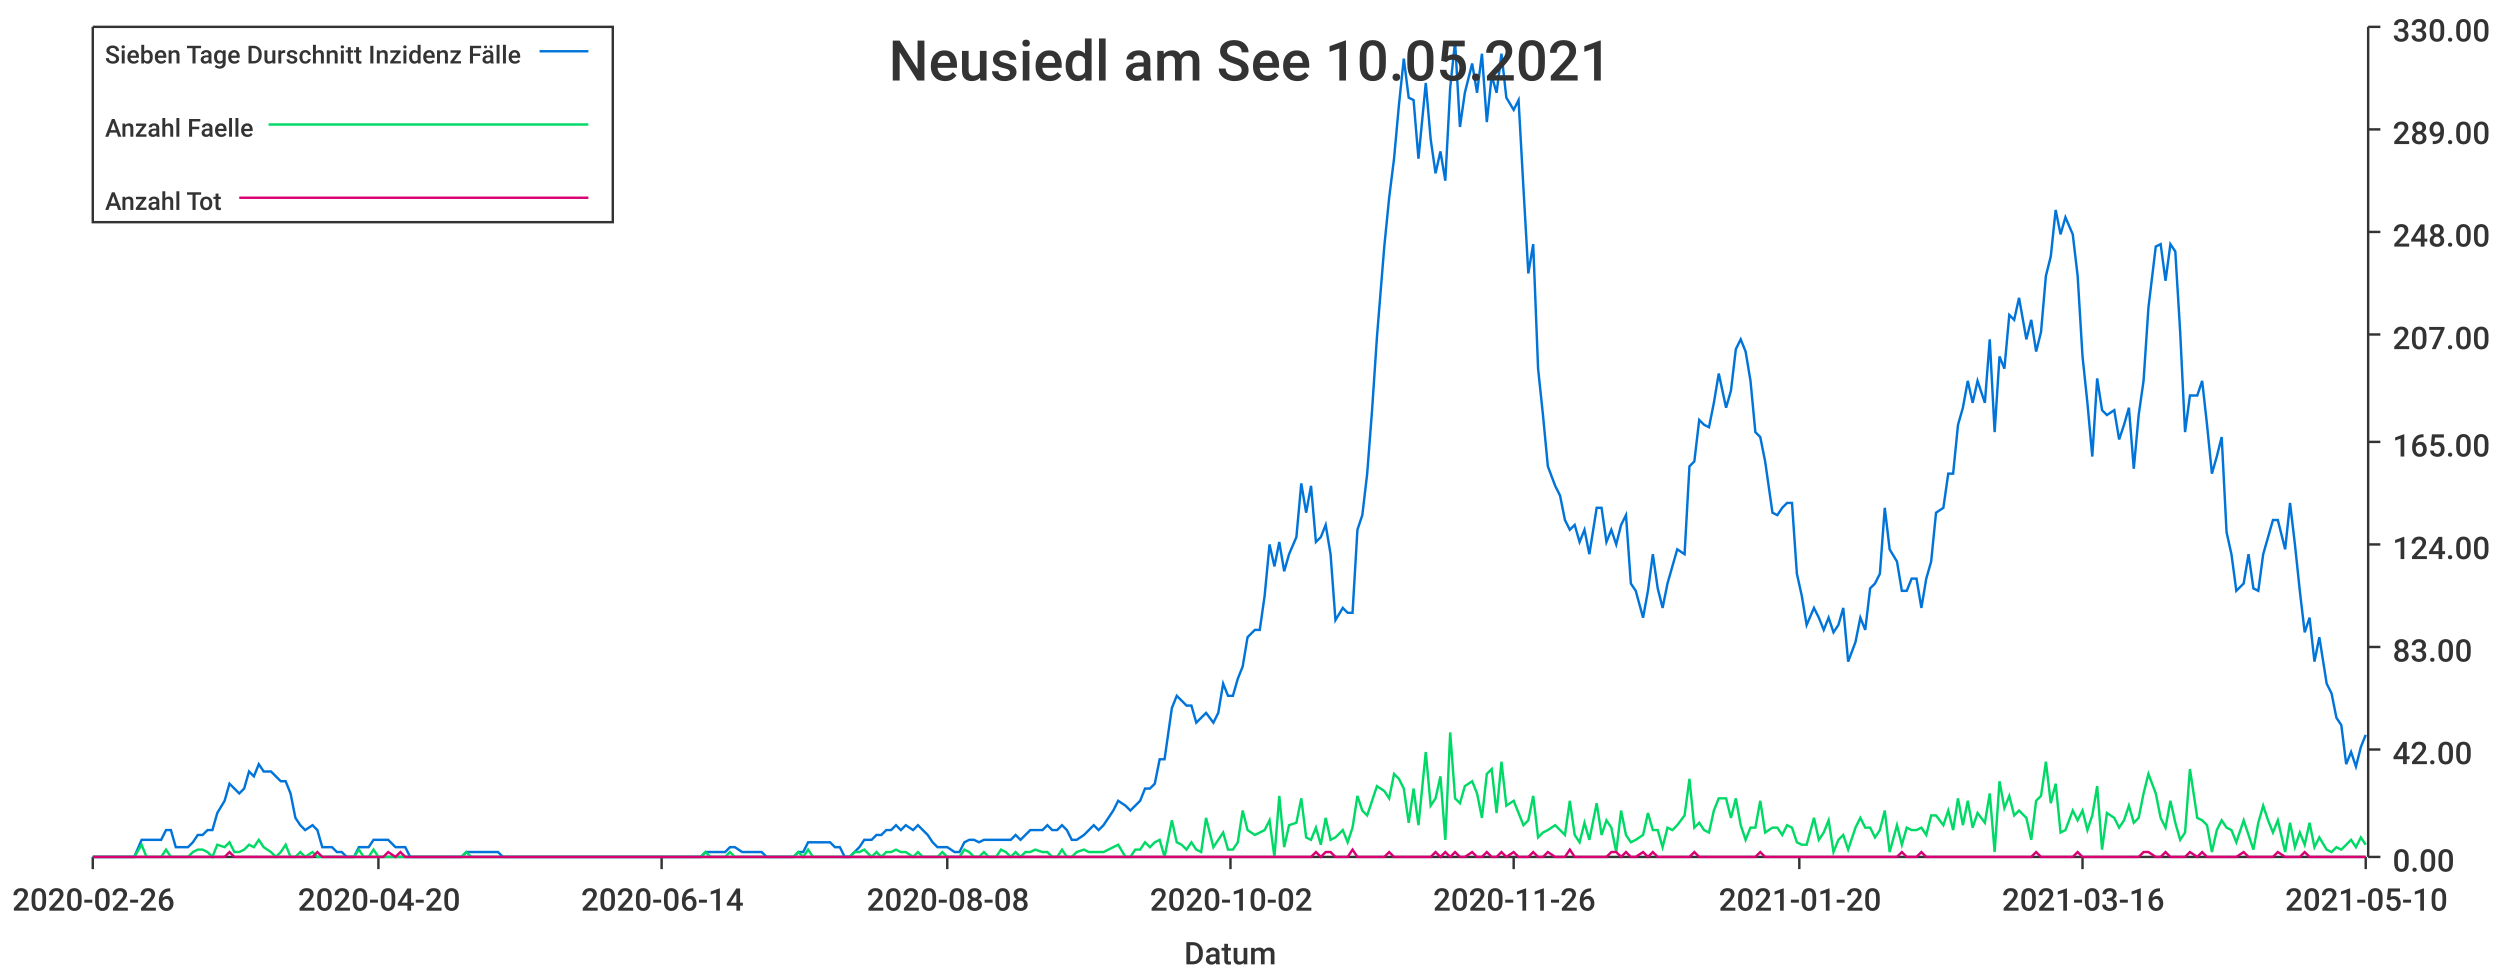
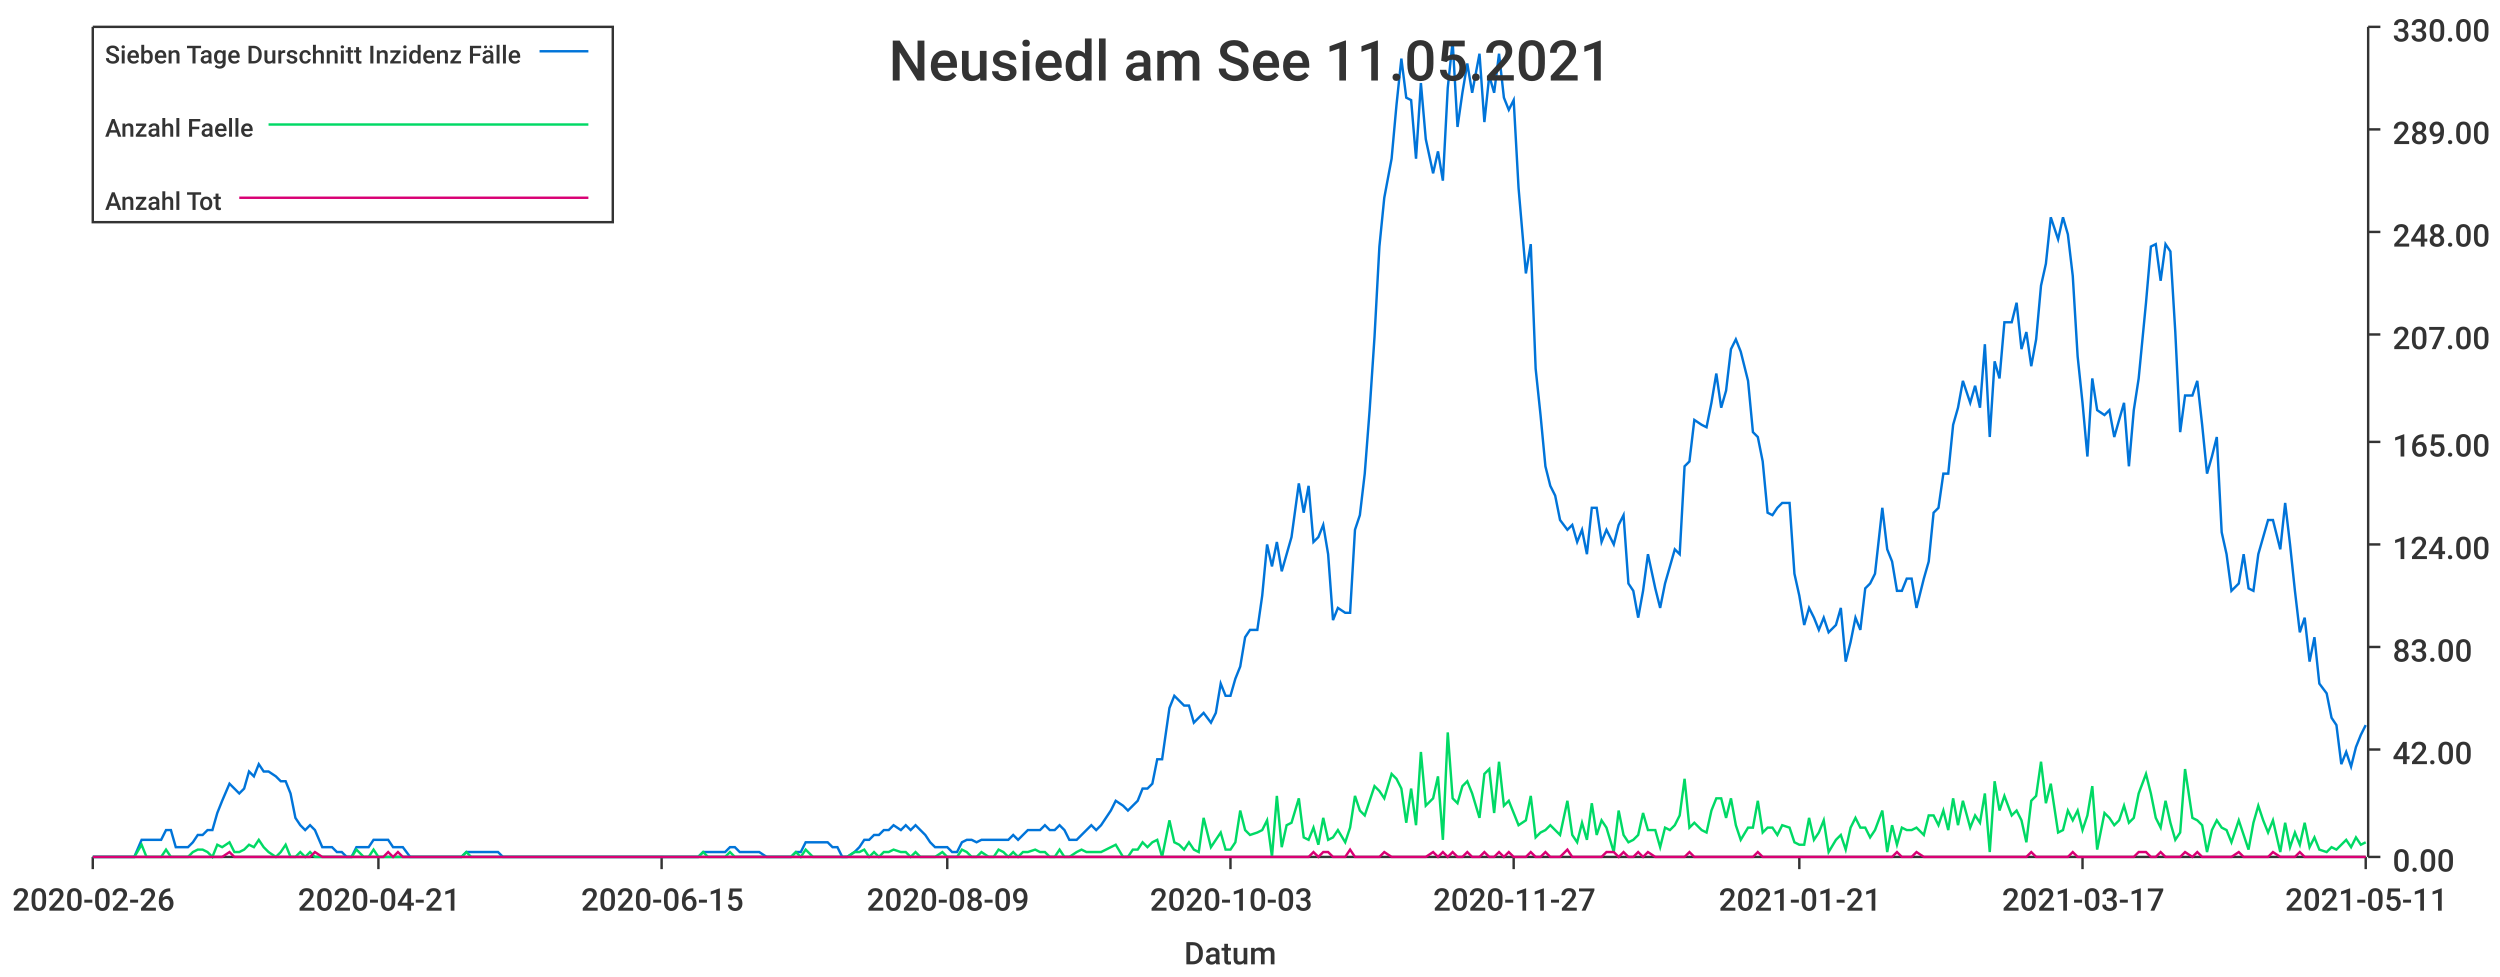
<svg xmlns="http://www.w3.org/2000/svg" width="1024" height="400">\n<path d="M 0 0 L 1024 0 L 1024 400 L 0 400 L 0 0" style="stroke-width:0;stroke:rgba(255,255,255,1.0);fill:rgba(255,255,255,1.0)" />
  <path d="M 38 11 L 969 11 L 969 351 L 38 351 L 38 11" style="stroke-width:0;stroke:rgba(255,255,255,1.0);fill:rgba(255,255,255,1.0)" />
  <path d="M 38 351 L 969 351" style="stroke-width:1;stroke:rgba(51,51,51,1.0);fill:none" />
  <path d="M 38 351 L 38 356" style="stroke-width:1;stroke:rgba(51,51,51,1.0);fill:none" />
  <text x="5" y="373" style="stroke-width:0;stroke:none;fill:rgba(51,51,51,1.0);font-size:12.8px;font-family:'Roboto Medium',sans-serif">2020-02-26</text>
  <path d="M 155 351 L 155 356" style="stroke-width:1;stroke:rgba(51,51,51,1.0);fill:none" />
-   <text x="122" y="373" style="stroke-width:0;stroke:none;fill:rgba(51,51,51,1.0);font-size:12.8px;font-family:'Roboto Medium',sans-serif">2020-04-20</text>
+   <text x="122" y="373" style="stroke-width:0;stroke:none;fill:rgba(51,51,51,1.0);font-size:12.8px;font-family:'Roboto Medium',sans-serif">2020-04-21</text>
  <path d="M 271 351 L 271 356" style="stroke-width:1;stroke:rgba(51,51,51,1.0);fill:none" />
-   <text x="238" y="373" style="stroke-width:0;stroke:none;fill:rgba(51,51,51,1.0);font-size:12.8px;font-family:'Roboto Medium',sans-serif">2020-06-14</text>
+   <text x="238" y="373" style="stroke-width:0;stroke:none;fill:rgba(51,51,51,1.0);font-size:12.8px;font-family:'Roboto Medium',sans-serif">2020-06-15</text>
  <path d="M 388 351 L 388 356" style="stroke-width:1;stroke:rgba(51,51,51,1.0);fill:none" />
-   <text x="355" y="373" style="stroke-width:0;stroke:none;fill:rgba(51,51,51,1.0);font-size:12.8px;font-family:'Roboto Medium',sans-serif">2020-08-08</text>
+   <text x="355" y="373" style="stroke-width:0;stroke:none;fill:rgba(51,51,51,1.0);font-size:12.8px;font-family:'Roboto Medium',sans-serif">2020-08-09</text>
  <path d="M 504 351 L 504 356" style="stroke-width:1;stroke:rgba(51,51,51,1.0);fill:none" />
-   <text x="471" y="373" style="stroke-width:0;stroke:none;fill:rgba(51,51,51,1.0);font-size:12.8px;font-family:'Roboto Medium',sans-serif">2020-10-02</text>
+   <text x="471" y="373" style="stroke-width:0;stroke:none;fill:rgba(51,51,51,1.0);font-size:12.8px;font-family:'Roboto Medium',sans-serif">2020-10-03</text>
  <path d="M 620 351 L 620 356" style="stroke-width:1;stroke:rgba(51,51,51,1.0);fill:none" />
-   <text x="587" y="373" style="stroke-width:0;stroke:none;fill:rgba(51,51,51,1.0);font-size:12.8px;font-family:'Roboto Medium',sans-serif">2020-11-26</text>
+   <text x="587" y="373" style="stroke-width:0;stroke:none;fill:rgba(51,51,51,1.0);font-size:12.8px;font-family:'Roboto Medium',sans-serif">2020-11-27</text>
  <path d="M 737 351 L 737 356" style="stroke-width:1;stroke:rgba(51,51,51,1.0);fill:none" />
-   <text x="704" y="373" style="stroke-width:0;stroke:none;fill:rgba(51,51,51,1.0);font-size:12.8px;font-family:'Roboto Medium',sans-serif">2021-01-20</text>
+   <text x="704" y="373" style="stroke-width:0;stroke:none;fill:rgba(51,51,51,1.0);font-size:12.8px;font-family:'Roboto Medium',sans-serif">2021-01-21</text>
  <path d="M 853 351 L 853 356" style="stroke-width:1;stroke:rgba(51,51,51,1.0);fill:none" />
-   <text x="820" y="373" style="stroke-width:0;stroke:none;fill:rgba(51,51,51,1.0);font-size:12.8px;font-family:'Roboto Medium',sans-serif">2021-03-16</text>
+   <text x="820" y="373" style="stroke-width:0;stroke:none;fill:rgba(51,51,51,1.0);font-size:12.8px;font-family:'Roboto Medium',sans-serif">2021-03-17</text>
  <path d="M 969 351 L 969 356" style="stroke-width:1;stroke:rgba(51,51,51,1.0);fill:none" />
-   <text x="936" y="373" style="stroke-width:0;stroke:none;fill:rgba(51,51,51,1.0);font-size:12.8px;font-family:'Roboto Medium',sans-serif">2021-05-10</text>
+   <text x="936" y="373" style="stroke-width:0;stroke:none;fill:rgba(51,51,51,1.0);font-size:12.8px;font-family:'Roboto Medium',sans-serif">2021-05-11</text>
  <text x="485" y="395" style="stroke-width:0;stroke:none;fill:rgba(51,51,51,1.0);font-size:12.8px;font-family:'Roboto Medium',sans-serif">Datum</text>
  <path d="M 970 351 L 970 11" style="stroke-width:1;stroke:rgba(51,51,51,1.0);fill:none" />
  <path d="M 970 351 L 975 351" style="stroke-width:1;stroke:rgba(51,51,51,1.0);fill:none" />
  <text x="980" y="357" style="stroke-width:0;stroke:none;fill:rgba(51,51,51,1.0);font-size:12.8px;font-family:'Roboto Medium',sans-serif">0.00</text>
  <path d="M 970 307 L 975 307" style="stroke-width:1;stroke:rgba(51,51,51,1.0);fill:none" />
  <text x="980" y="313" style="stroke-width:0;stroke:none;fill:rgba(51,51,51,1.0);font-size:12.8px;font-family:'Roboto Medium',sans-serif">42.00</text>
  <path d="M 970 265 L 975 265" style="stroke-width:1;stroke:rgba(51,51,51,1.0);fill:none" />
  <text x="980" y="271" style="stroke-width:0;stroke:none;fill:rgba(51,51,51,1.0);font-size:12.8px;font-family:'Roboto Medium',sans-serif">83.00</text>
  <path d="M 970 223 L 975 223" style="stroke-width:1;stroke:rgba(51,51,51,1.0);fill:none" />
  <text x="980" y="229" style="stroke-width:0;stroke:none;fill:rgba(51,51,51,1.0);font-size:12.8px;font-family:'Roboto Medium',sans-serif">124.00</text>
  <path d="M 970 181 L 975 181" style="stroke-width:1;stroke:rgba(51,51,51,1.0);fill:none" />
  <text x="980" y="187" style="stroke-width:0;stroke:none;fill:rgba(51,51,51,1.0);font-size:12.8px;font-family:'Roboto Medium',sans-serif">165.00</text>
  <path d="M 970 137 L 975 137" style="stroke-width:1;stroke:rgba(51,51,51,1.0);fill:none" />
  <text x="980" y="143" style="stroke-width:0;stroke:none;fill:rgba(51,51,51,1.0);font-size:12.8px;font-family:'Roboto Medium',sans-serif">207.00</text>
  <path d="M 970 95 L 975 95" style="stroke-width:1;stroke:rgba(51,51,51,1.0);fill:none" />
  <text x="980" y="101" style="stroke-width:0;stroke:none;fill:rgba(51,51,51,1.0);font-size:12.8px;font-family:'Roboto Medium',sans-serif">248.00</text>
  <path d="M 970 53 L 975 53" style="stroke-width:1;stroke:rgba(51,51,51,1.0);fill:none" />
  <text x="980" y="59" style="stroke-width:0;stroke:none;fill:rgba(51,51,51,1.0);font-size:12.8px;font-family:'Roboto Medium',sans-serif">289.00</text>
  <path d="M 970 11 L 975 11" style="stroke-width:1;stroke:rgba(51,51,51,1.0);fill:none" />
  <text x="980" y="17" style="stroke-width:0;stroke:none;fill:rgba(51,51,51,1.0);font-size:12.8px;font-family:'Roboto Medium',sans-serif">330.00</text>
-   <path d="M 38 351 L 41 351 L 43 351 L 45 351 L 47 351 L 49 351 L 51 351 L 53 351 L 55 351 L 58 344 L 60 344 L 62 344 L 64 344 L 66 344 L 68 340 L 70 340 L 72 347 L 75 347 L 77 347 L 79 345 L 81 342 L 83 342 L 85 340 L 87 340 L 89 333 L 92 328 L 94 321 L 96 323 L 98 325 L 100 323 L 102 316 L 104 318 L 106 313 L 108 316 L 111 316 L 113 318 L 115 320 L 117 320 L 119 325 L 121 335 L 123 338 L 125 340 L 128 338 L 130 340 L 132 347 L 134 347 L 136 347 L 138 349 L 140 349 L 142 351 L 145 351 L 147 347 L 149 347 L 151 347 L 153 344 L 155 344 L 157 344 L 159 344 L 162 347 L 164 347 L 166 347 L 168 351 L 170 351 L 172 351 L 174 351 L 176 351 L 178 351 L 181 351 L 183 351 L 185 351 L 187 351 L 189 351 L 191 349 L 193 349 L 195 349 L 198 349 L 200 349 L 202 349 L 204 349 L 206 351 L 208 351 L 210 351 L 212 351 L 215 351 L 217 351 L 219 351 L 221 351 L 223 351 L 225 351 L 227 351 L 229 351 L 231 351 L 234 351 L 236 351 L 238 351 L 240 351 L 242 351 L 244 351 L 246 351 L 248 351 L 251 351 L 253 351 L 255 351 L 257 351 L 259 351 L 261 351 L 263 351 L 265 351 L 268 351 L 270 351 L 272 351 L 274 351 L 276 351 L 278 351 L 280 351 L 282 351 L 285 351 L 287 351 L 289 349 L 291 349 L 293 349 L 295 349 L 297 349 L 299 347 L 301 347 L 304 349 L 306 349 L 308 349 L 310 349 L 312 349 L 314 351 L 316 351 L 318 351 L 321 351 L 323 351 L 325 351 L 327 349 L 329 349 L 331 345 L 333 345 L 335 345 L 338 345 L 340 345 L 342 347 L 344 347 L 346 351 L 348 351 L 350 349 L 352 347 L 354 344 L 357 344 L 359 342 L 361 342 L 363 340 L 365 340 L 367 338 L 369 340 L 371 338 L 374 340 L 376 338 L 378 340 L 380 342 L 382 345 L 384 347 L 386 347 L 388 347 L 391 349 L 393 349 L 395 345 L 397 344 L 399 344 L 401 345 L 403 344 L 405 344 L 408 344 L 410 344 L 412 344 L 414 344 L 416 342 L 418 344 L 420 342 L 422 340 L 424 340 L 427 340 L 429 338 L 431 340 L 433 340 L 435 338 L 437 340 L 439 344 L 441 344 L 444 342 L 446 340 L 448 338 L 450 340 L 452 338 L 454 335 L 456 332 L 458 328 L 461 330 L 463 332 L 465 330 L 467 328 L 469 323 L 471 323 L 473 321 L 475 311 L 477 311 L 480 290 L 482 285 L 484 287 L 486 289 L 488 289 L 490 296 L 492 294 L 494 292 L 497 296 L 499 292 L 501 280 L 503 285 L 505 285 L 507 278 L 509 273 L 511 261 L 514 258 L 516 258 L 518 244 L 520 223 L 522 232 L 524 222 L 526 234 L 528 227 L 531 220 L 533 198 L 535 210 L 537 199 L 539 222 L 541 220 L 543 215 L 545 227 L 547 254 L 550 249 L 552 251 L 554 251 L 556 217 L 558 211 L 560 194 L 562 168 L 564 138 L 567 101 L 569 81 L 571 65 L 573 43 L 575 24 L 577 40 L 579 41 L 581 65 L 584 34 L 586 57 L 588 71 L 590 62 L 592 74 L 594 36 L 596 17 L 598 52 L 600 38 L 603 26 L 605 38 L 607 22 L 609 50 L 611 31 L 613 38 L 615 22 L 617 40 L 620 45 L 622 41 L 624 77 L 626 112 L 628 100 L 630 151 L 632 170 L 634 191 L 637 199 L 639 203 L 641 213 L 643 217 L 645 215 L 647 222 L 649 217 L 651 227 L 654 208 L 656 208 L 658 222 L 660 217 L 662 223 L 664 215 L 666 211 L 668 239 L 670 242 L 673 253 L 675 242 L 677 227 L 679 241 L 681 249 L 683 239 L 685 232 L 687 225 L 690 227 L 692 191 L 694 189 L 696 172 L 698 174 L 700 175 L 702 165 L 704 153 L 707 167 L 709 160 L 711 143 L 713 139 L 715 144 L 717 156 L 719 177 L 721 179 L 723 189 L 726 210 L 728 211 L 730 208 L 732 206 L 734 206 L 736 235 L 738 244 L 740 256 L 743 249 L 745 253 L 747 258 L 749 253 L 751 259 L 753 256 L 755 249 L 757 271 L 760 263 L 762 253 L 764 258 L 766 241 L 768 239 L 770 235 L 772 208 L 774 225 L 777 230 L 779 242 L 781 242 L 783 237 L 785 237 L 787 249 L 789 237 L 791 230 L 793 210 L 796 208 L 798 194 L 800 194 L 802 174 L 804 167 L 806 156 L 808 165 L 810 156 L 813 165 L 815 139 L 817 177 L 819 146 L 821 151 L 823 129 L 825 131 L 827 122 L 830 139 L 832 131 L 834 144 L 836 136 L 838 113 L 840 105 L 842 86 L 844 96 L 846 89 L 849 96 L 851 113 L 853 146 L 855 165 L 857 187 L 859 155 L 861 168 L 863 170 L 866 168 L 868 180 L 870 174 L 872 167 L 874 192 L 876 170 L 878 156 L 880 126 L 883 101 L 885 100 L 887 115 L 889 100 L 891 103 L 893 136 L 895 177 L 897 162 L 900 162 L 902 156 L 904 174 L 906 194 L 908 187 L 910 179 L 912 218 L 914 227 L 916 242 L 919 239 L 921 227 L 923 241 L 925 242 L 927 227 L 929 220 L 931 213 L 933 213 L 936 225 L 938 206 L 940 223 L 942 242 L 944 259 L 946 253 L 948 271 L 950 261 L 953 280 L 955 284 L 957 294 L 959 297 L 961 313 L 963 308 L 965 314 L 967 306 L 969 301" style="stroke-width:1;stroke:rgba(0,116,217,1.0);fill:none" />
-   <path d="M 38 351 L 41 351 L 43 351 L 45 351 L 47 351 L 49 351 L 51 351 L 53 351 L 55 351 L 58 346 L 60 351 L 62 351 L 64 351 L 66 351 L 68 348 L 70 351 L 72 351 L 75 351 L 77 351 L 79 349 L 81 348 L 83 348 L 85 349 L 87 351 L 89 346 L 92 347 L 94 345 L 96 349 L 98 349 L 100 348 L 102 346 L 104 347 L 106 344 L 108 347 L 111 349 L 113 351 L 115 349 L 117 346 L 119 351 L 121 351 L 123 349 L 125 351 L 128 349 L 130 351 L 132 351 L 134 351 L 136 351 L 138 351 L 140 351 L 142 351 L 145 351 L 147 348 L 149 351 L 151 351 L 153 348 L 155 351 L 157 351 L 159 351 L 162 351 L 164 351 L 166 351 L 168 351 L 170 351 L 172 351 L 174 351 L 176 351 L 178 351 L 181 351 L 183 351 L 185 351 L 187 351 L 189 351 L 191 349 L 193 351 L 195 351 L 198 351 L 200 351 L 202 351 L 204 351 L 206 351 L 208 351 L 210 351 L 212 351 L 215 351 L 217 351 L 219 351 L 221 351 L 223 351 L 225 351 L 227 351 L 229 351 L 231 351 L 234 351 L 236 351 L 238 351 L 240 351 L 242 351 L 244 351 L 246 351 L 248 351 L 251 351 L 253 351 L 255 351 L 257 351 L 259 351 L 261 351 L 263 351 L 265 351 L 268 351 L 270 351 L 272 351 L 274 351 L 276 351 L 278 351 L 280 351 L 282 351 L 285 351 L 287 351 L 289 349 L 291 351 L 293 351 L 295 351 L 297 351 L 299 349 L 301 351 L 304 351 L 306 351 L 308 351 L 310 351 L 312 351 L 314 351 L 316 351 L 318 351 L 321 351 L 323 351 L 325 351 L 327 349 L 329 351 L 331 348 L 333 351 L 335 351 L 338 351 L 340 351 L 342 351 L 344 351 L 346 351 L 348 351 L 350 349 L 352 349 L 354 348 L 357 351 L 359 349 L 361 351 L 363 349 L 365 349 L 367 348 L 369 349 L 371 349 L 374 351 L 376 349 L 378 351 L 380 351 L 382 351 L 384 351 L 386 349 L 388 351 L 391 351 L 393 351 L 395 348 L 397 349 L 399 351 L 401 351 L 403 349 L 405 351 L 408 351 L 410 348 L 412 349 L 414 351 L 416 349 L 418 351 L 420 349 L 422 349 L 424 348 L 427 349 L 429 349 L 431 351 L 433 351 L 435 348 L 437 351 L 439 351 L 441 349 L 444 348 L 446 349 L 448 349 L 450 349 L 452 349 L 454 348 L 456 347 L 458 346 L 461 351 L 463 351 L 465 348 L 467 348 L 469 345 L 471 347 L 473 345 L 475 344 L 477 351 L 480 336 L 482 345 L 484 346 L 486 348 L 488 345 L 490 348 L 492 349 L 494 335 L 497 347 L 499 344 L 501 341 L 503 348 L 505 348 L 507 345 L 509 332 L 511 340 L 514 342 L 516 341 L 518 340 L 520 336 L 522 351 L 524 326 L 526 347 L 528 338 L 531 337 L 533 327 L 535 343 L 537 344 L 539 339 L 541 346 L 543 335 L 545 344 L 547 343 L 550 340 L 552 345 L 554 339 L 556 326 L 558 332 L 560 334 L 562 328 L 564 322 L 567 324 L 569 327 L 571 317 L 573 319 L 575 323 L 577 337 L 579 323 L 581 338 L 584 308 L 586 330 L 588 327 L 590 318 L 592 344 L 594 300 L 596 327 L 598 329 L 600 322 L 603 320 L 605 325 L 607 335 L 609 317 L 611 315 L 613 333 L 615 312 L 617 330 L 620 328 L 622 333 L 624 338 L 626 336 L 628 326 L 630 343 L 632 341 L 634 340 L 637 338 L 639 340 L 641 342 L 643 328 L 645 342 L 647 345 L 649 337 L 651 344 L 654 329 L 656 342 L 658 336 L 660 339 L 662 349 L 664 332 L 666 342 L 668 345 L 670 344 L 673 342 L 675 333 L 677 340 L 679 340 L 681 347 L 683 339 L 685 340 L 687 338 L 690 334 L 692 319 L 694 339 L 696 337 L 698 340 L 700 341 L 702 332 L 704 327 L 707 327 L 709 335 L 711 327 L 713 338 L 715 344 L 717 339 L 719 339 L 721 328 L 723 341 L 726 339 L 728 339 L 730 342 L 732 338 L 734 339 L 736 345 L 738 346 L 740 346 L 743 335 L 745 344 L 747 341 L 749 336 L 751 349 L 753 344 L 755 342 L 757 348 L 760 339 L 762 335 L 764 339 L 766 339 L 768 343 L 770 340 L 772 332 L 774 349 L 777 338 L 779 346 L 781 339 L 783 340 L 785 340 L 787 339 L 789 342 L 791 334 L 793 334 L 796 338 L 798 332 L 800 340 L 802 327 L 804 338 L 806 328 L 808 339 L 810 333 L 813 337 L 815 325 L 817 349 L 819 320 L 821 331 L 823 326 L 825 334 L 827 332 L 830 335 L 832 344 L 834 328 L 836 326 L 838 312 L 840 329 L 842 321 L 844 341 L 846 340 L 849 332 L 851 336 L 853 332 L 855 340 L 857 334 L 859 322 L 861 348 L 863 333 L 866 335 L 868 339 L 870 336 L 872 330 L 874 337 L 876 335 L 878 325 L 880 317 L 883 325 L 885 335 L 887 339 L 889 328 L 891 337 L 893 344 L 895 341 L 897 315 L 900 335 L 902 336 L 904 338 L 906 349 L 908 340 L 910 336 L 912 339 L 914 340 L 916 345 L 919 336 L 921 342 L 923 348 L 925 337 L 927 330 L 929 336 L 931 341 L 933 336 L 936 349 L 938 337 L 940 347 L 942 341 L 944 346 L 946 337 L 948 347 L 950 343 L 953 348 L 955 349 L 957 347 L 959 348 L 961 346 L 963 344 L 965 347 L 967 343 L 969 346" style="stroke-width:1;stroke:rgba(0,217,101,1.0);fill:none" />
-   <path d="M 38 351 L 41 351 L 43 351 L 45 351 L 47 351 L 49 351 L 51 351 L 53 351 L 55 351 L 58 351 L 60 351 L 62 351 L 64 351 L 66 351 L 68 351 L 70 351 L 72 351 L 75 351 L 77 351 L 79 351 L 81 351 L 83 351 L 85 351 L 87 351 L 89 351 L 92 351 L 94 349 L 96 351 L 98 351 L 100 351 L 102 351 L 104 351 L 106 351 L 108 351 L 111 351 L 113 351 L 115 351 L 117 351 L 119 351 L 121 351 L 123 351 L 125 351 L 128 351 L 130 349 L 132 351 L 134 351 L 136 351 L 138 351 L 140 351 L 142 351 L 145 351 L 147 351 L 149 351 L 151 351 L 153 351 L 155 351 L 157 351 L 159 349 L 162 351 L 164 349 L 166 351 L 168 351 L 170 351 L 172 351 L 174 351 L 176 351 L 178 351 L 181 351 L 183 351 L 185 351 L 187 351 L 189 351 L 191 351 L 193 351 L 195 351 L 198 351 L 200 351 L 202 351 L 204 351 L 206 351 L 208 351 L 210 351 L 212 351 L 215 351 L 217 351 L 219 351 L 221 351 L 223 351 L 225 351 L 227 351 L 229 351 L 231 351 L 234 351 L 236 351 L 238 351 L 240 351 L 242 351 L 244 351 L 246 351 L 248 351 L 251 351 L 253 351 L 255 351 L 257 351 L 259 351 L 261 351 L 263 351 L 265 351 L 268 351 L 270 351 L 272 351 L 274 351 L 276 351 L 278 351 L 280 351 L 282 351 L 285 351 L 287 351 L 289 351 L 291 351 L 293 351 L 295 351 L 297 351 L 299 351 L 301 351 L 304 351 L 306 351 L 308 351 L 310 351 L 312 351 L 314 351 L 316 351 L 318 351 L 321 351 L 323 351 L 325 351 L 327 351 L 329 351 L 331 351 L 333 351 L 335 351 L 338 351 L 340 351 L 342 351 L 344 351 L 346 351 L 348 351 L 350 351 L 352 351 L 354 351 L 357 351 L 359 351 L 361 351 L 363 351 L 365 351 L 367 351 L 369 351 L 371 351 L 374 351 L 376 351 L 378 351 L 380 351 L 382 351 L 384 351 L 386 351 L 388 351 L 391 351 L 393 351 L 395 351 L 397 351 L 399 351 L 401 351 L 403 351 L 405 351 L 408 351 L 410 351 L 412 351 L 414 351 L 416 351 L 418 351 L 420 351 L 422 351 L 424 351 L 427 351 L 429 351 L 431 351 L 433 351 L 435 351 L 437 351 L 439 351 L 441 351 L 444 351 L 446 351 L 448 351 L 450 351 L 452 351 L 454 351 L 456 351 L 458 351 L 461 351 L 463 351 L 465 351 L 467 351 L 469 351 L 471 351 L 473 351 L 475 351 L 477 351 L 480 351 L 482 351 L 484 351 L 486 351 L 488 351 L 490 351 L 492 351 L 494 351 L 497 351 L 499 351 L 501 351 L 503 351 L 505 351 L 507 351 L 509 351 L 511 351 L 514 351 L 516 351 L 518 351 L 520 351 L 522 351 L 524 351 L 526 351 L 528 351 L 531 351 L 533 351 L 535 351 L 537 351 L 539 349 L 541 351 L 543 349 L 545 349 L 547 351 L 550 351 L 552 351 L 554 348 L 556 351 L 558 351 L 560 351 L 562 351 L 564 351 L 567 351 L 569 349 L 571 351 L 573 351 L 575 351 L 577 351 L 579 351 L 581 351 L 584 351 L 586 351 L 588 349 L 590 351 L 592 349 L 594 351 L 596 349 L 598 351 L 600 351 L 603 349 L 605 351 L 607 351 L 609 349 L 611 351 L 613 351 L 615 349 L 617 351 L 620 349 L 622 351 L 624 351 L 626 351 L 628 349 L 630 351 L 632 351 L 634 349 L 637 351 L 639 351 L 641 351 L 643 348 L 645 351 L 647 351 L 649 351 L 651 351 L 654 351 L 656 351 L 658 351 L 660 349 L 662 349 L 664 351 L 666 349 L 668 351 L 670 351 L 673 349 L 675 351 L 677 349 L 679 351 L 681 351 L 683 351 L 685 351 L 687 351 L 690 351 L 692 351 L 694 349 L 696 351 L 698 351 L 700 351 L 702 351 L 704 351 L 707 351 L 709 351 L 711 351 L 713 351 L 715 351 L 717 351 L 719 351 L 721 349 L 723 351 L 726 351 L 728 351 L 730 351 L 732 351 L 734 351 L 736 351 L 738 351 L 740 351 L 743 351 L 745 351 L 747 351 L 749 351 L 751 351 L 753 351 L 755 351 L 757 351 L 760 351 L 762 351 L 764 351 L 766 351 L 768 351 L 770 351 L 772 351 L 774 351 L 777 351 L 779 349 L 781 351 L 783 351 L 785 351 L 787 349 L 789 351 L 791 351 L 793 351 L 796 351 L 798 351 L 800 351 L 802 351 L 804 351 L 806 351 L 808 351 L 810 351 L 813 351 L 815 351 L 817 351 L 819 351 L 821 351 L 823 351 L 825 351 L 827 351 L 830 351 L 832 351 L 834 349 L 836 351 L 838 351 L 840 351 L 842 351 L 844 351 L 846 351 L 849 351 L 851 349 L 853 351 L 855 351 L 857 351 L 859 351 L 861 351 L 863 351 L 866 351 L 868 351 L 870 351 L 872 351 L 874 351 L 876 351 L 878 349 L 880 349 L 883 351 L 885 351 L 887 349 L 889 351 L 891 351 L 893 351 L 895 351 L 897 349 L 900 351 L 902 349 L 904 351 L 906 351 L 908 351 L 910 351 L 912 351 L 914 351 L 916 351 L 919 349 L 921 351 L 923 351 L 925 351 L 927 351 L 929 351 L 931 351 L 933 349 L 936 351 L 938 351 L 940 351 L 942 351 L 944 349 L 946 351 L 948 351 L 950 351 L 953 351 L 955 351 L 957 351 L 959 351 L 961 351 L 963 351 L 965 351 L 967 351 L 969 351" style="stroke-width:1;stroke:rgba(217,0,116,1.0);fill:none" />
-   <text x="364" y="33" style="stroke-width:0;stroke:none;fill:rgba(51,51,51,1.0);font-size:23.0px;font-family:'Roboto Medium',sans-serif">Neusiedl am See 10.05.2021</text>
+   <path d="M 38 351 L 41 351 L 43 351 L 45 351 L 47 351 L 49 351 L 51 351 L 53 351 L 55 351 L 58 344 L 60 344 L 62 344 L 64 344 L 66 344 L 68 340 L 70 340 L 72 347 L 74 347 L 77 347 L 79 345 L 81 342 L 83 342 L 85 340 L 87 340 L 89 333 L 91 328 L 94 321 L 96 323 L 98 325 L 100 323 L 102 316 L 104 318 L 106 313 L 108 316 L 110 316 L 113 318 L 115 320 L 117 320 L 119 325 L 121 335 L 123 338 L 125 340 L 127 338 L 129 340 L 132 347 L 134 347 L 136 347 L 138 349 L 140 349 L 142 351 L 144 351 L 146 347 L 149 347 L 151 347 L 153 344 L 155 344 L 157 344 L 159 344 L 161 347 L 163 347 L 165 347 L 168 351 L 170 351 L 172 351 L 174 351 L 176 351 L 178 351 L 180 351 L 182 351 L 184 351 L 187 351 L 189 351 L 191 349 L 193 349 L 195 349 L 197 349 L 199 349 L 201 349 L 204 349 L 206 351 L 208 351 L 210 351 L 212 351 L 214 351 L 216 351 L 218 351 L 220 351 L 223 351 L 225 351 L 227 351 L 229 351 L 231 351 L 233 351 L 235 351 L 237 351 L 240 351 L 242 351 L 244 351 L 246 351 L 248 351 L 250 351 L 252 351 L 254 351 L 256 351 L 259 351 L 261 351 L 263 351 L 265 351 L 267 351 L 269 351 L 271 351 L 273 351 L 275 351 L 278 351 L 280 351 L 282 351 L 284 351 L 286 351 L 288 349 L 290 349 L 292 349 L 295 349 L 297 349 L 299 347 L 301 347 L 303 349 L 305 349 L 307 349 L 309 349 L 311 349 L 314 351 L 316 351 L 318 351 L 320 351 L 322 351 L 324 351 L 326 349 L 328 349 L 330 345 L 333 345 L 335 345 L 337 345 L 339 345 L 341 347 L 343 347 L 345 351 L 347 351 L 350 349 L 352 347 L 354 344 L 356 344 L 358 342 L 360 342 L 362 340 L 364 340 L 366 338 L 369 340 L 371 338 L 373 340 L 375 338 L 377 340 L 379 342 L 381 345 L 383 347 L 386 347 L 388 347 L 390 349 L 392 349 L 394 345 L 396 344 L 398 344 L 400 345 L 402 344 L 405 344 L 407 344 L 409 344 L 411 344 L 413 344 L 415 342 L 417 344 L 419 342 L 421 340 L 424 340 L 426 340 L 428 338 L 430 340 L 432 340 L 434 338 L 436 340 L 438 344 L 441 344 L 443 342 L 445 340 L 447 338 L 449 340 L 451 338 L 453 335 L 455 332 L 457 328 L 460 330 L 462 332 L 464 330 L 466 328 L 468 323 L 470 323 L 472 321 L 474 311 L 476 311 L 479 290 L 481 285 L 483 287 L 485 289 L 487 289 L 489 296 L 491 294 L 493 292 L 496 296 L 498 292 L 500 280 L 502 285 L 504 285 L 506 278 L 508 273 L 510 261 L 512 258 L 515 258 L 517 244 L 519 223 L 521 232 L 523 222 L 525 234 L 527 227 L 529 220 L 532 198 L 534 210 L 536 199 L 538 222 L 540 220 L 542 215 L 544 227 L 546 254 L 548 249 L 551 251 L 553 251 L 555 217 L 557 211 L 559 194 L 561 168 L 563 138 L 565 101 L 567 81 L 570 65 L 572 43 L 574 24 L 576 40 L 578 41 L 580 65 L 582 34 L 584 57 L 587 71 L 589 62 L 591 74 L 593 36 L 595 17 L 597 52 L 599 38 L 601 26 L 603 38 L 606 22 L 608 50 L 610 31 L 612 38 L 614 22 L 616 40 L 618 45 L 620 41 L 622 77 L 625 112 L 627 100 L 629 151 L 631 170 L 633 191 L 635 199 L 637 203 L 639 213 L 642 217 L 644 215 L 646 222 L 648 217 L 650 227 L 652 208 L 654 208 L 656 222 L 658 217 L 661 223 L 663 215 L 665 211 L 667 239 L 669 242 L 671 253 L 673 242 L 675 227 L 678 241 L 680 249 L 682 239 L 684 232 L 686 225 L 688 227 L 690 191 L 692 189 L 694 172 L 697 174 L 699 175 L 701 165 L 703 153 L 705 167 L 707 160 L 709 143 L 711 139 L 713 144 L 716 156 L 718 177 L 720 179 L 722 189 L 724 210 L 726 211 L 728 208 L 730 206 L 733 206 L 735 235 L 737 244 L 739 256 L 741 249 L 743 253 L 745 258 L 747 253 L 749 259 L 752 256 L 754 249 L 756 271 L 758 263 L 760 253 L 762 258 L 764 241 L 766 239 L 768 235 L 771 208 L 773 225 L 775 230 L 777 242 L 779 242 L 781 237 L 783 237 L 785 249 L 788 237 L 790 230 L 792 210 L 794 208 L 796 194 L 798 194 L 800 174 L 802 167 L 804 156 L 807 165 L 809 158 L 811 167 L 813 141 L 815 179 L 817 148 L 819 155 L 821 132 L 824 132 L 826 124 L 828 143 L 830 136 L 832 150 L 834 139 L 836 117 L 838 108 L 840 89 L 843 98 L 845 89 L 847 96 L 849 113 L 851 146 L 853 165 L 855 187 L 857 155 L 859 168 L 862 170 L 864 168 L 866 179 L 868 172 L 870 165 L 872 191 L 874 168 L 876 155 L 879 124 L 881 101 L 883 100 L 885 115 L 887 100 L 889 103 L 891 136 L 893 177 L 895 162 L 898 162 L 900 156 L 902 174 L 904 194 L 906 187 L 908 179 L 910 218 L 912 227 L 914 242 L 917 239 L 919 227 L 921 241 L 923 242 L 925 227 L 927 220 L 929 213 L 931 213 L 934 225 L 936 206 L 938 223 L 940 242 L 942 259 L 944 253 L 946 271 L 948 261 L 950 280 L 953 284 L 955 294 L 957 297 L 959 313 L 961 308 L 963 314 L 965 306 L 967 301 L 969 297" style="stroke-width:1;stroke:rgba(0,116,217,1.0);fill:none" />
+   <path d="M 38 351 L 41 351 L 43 351 L 45 351 L 47 351 L 49 351 L 51 351 L 53 351 L 55 351 L 58 346 L 60 351 L 62 351 L 64 351 L 66 351 L 68 348 L 70 351 L 72 351 L 74 351 L 77 351 L 79 349 L 81 348 L 83 348 L 85 349 L 87 351 L 89 346 L 91 347 L 94 345 L 96 349 L 98 349 L 100 348 L 102 346 L 104 347 L 106 344 L 108 347 L 110 349 L 113 351 L 115 349 L 117 346 L 119 351 L 121 351 L 123 349 L 125 351 L 127 349 L 129 351 L 132 351 L 134 351 L 136 351 L 138 351 L 140 351 L 142 351 L 144 351 L 146 348 L 149 351 L 151 351 L 153 348 L 155 351 L 157 351 L 159 351 L 161 351 L 163 351 L 165 351 L 168 351 L 170 351 L 172 351 L 174 351 L 176 351 L 178 351 L 180 351 L 182 351 L 184 351 L 187 351 L 189 351 L 191 349 L 193 351 L 195 351 L 197 351 L 199 351 L 201 351 L 204 351 L 206 351 L 208 351 L 210 351 L 212 351 L 214 351 L 216 351 L 218 351 L 220 351 L 223 351 L 225 351 L 227 351 L 229 351 L 231 351 L 233 351 L 235 351 L 237 351 L 240 351 L 242 351 L 244 351 L 246 351 L 248 351 L 250 351 L 252 351 L 254 351 L 256 351 L 259 351 L 261 351 L 263 351 L 265 351 L 267 351 L 269 351 L 271 351 L 273 351 L 275 351 L 278 351 L 280 351 L 282 351 L 284 351 L 286 351 L 288 349 L 290 351 L 292 351 L 295 351 L 297 351 L 299 349 L 301 351 L 303 351 L 305 351 L 307 351 L 309 351 L 311 351 L 314 351 L 316 351 L 318 351 L 320 351 L 322 351 L 324 351 L 326 349 L 328 351 L 330 348 L 333 351 L 335 351 L 337 351 L 339 351 L 341 351 L 343 351 L 345 351 L 347 351 L 350 349 L 352 349 L 354 348 L 356 351 L 358 349 L 360 351 L 362 349 L 364 349 L 366 348 L 369 349 L 371 349 L 373 351 L 375 349 L 377 351 L 379 351 L 381 351 L 383 351 L 386 349 L 388 351 L 390 351 L 392 351 L 394 348 L 396 349 L 398 351 L 400 351 L 402 349 L 405 351 L 407 351 L 409 348 L 411 349 L 413 351 L 415 349 L 417 351 L 419 349 L 421 349 L 424 348 L 426 349 L 428 349 L 430 351 L 432 351 L 434 348 L 436 351 L 438 351 L 441 349 L 443 348 L 445 349 L 447 349 L 449 349 L 451 349 L 453 348 L 455 347 L 457 346 L 460 351 L 462 351 L 464 348 L 466 348 L 468 345 L 470 347 L 472 345 L 474 344 L 476 351 L 479 336 L 481 345 L 483 346 L 485 348 L 487 345 L 489 348 L 491 349 L 493 335 L 496 347 L 498 344 L 500 341 L 502 348 L 504 348 L 506 345 L 508 332 L 510 340 L 512 342 L 515 341 L 517 340 L 519 336 L 521 351 L 523 326 L 525 347 L 527 338 L 529 337 L 532 327 L 534 343 L 536 344 L 538 339 L 540 346 L 542 335 L 544 344 L 546 343 L 548 340 L 551 345 L 553 339 L 555 326 L 557 332 L 559 334 L 561 328 L 563 322 L 565 324 L 567 327 L 570 317 L 572 319 L 574 323 L 576 337 L 578 323 L 580 338 L 582 308 L 584 330 L 587 327 L 589 318 L 591 344 L 593 300 L 595 327 L 597 329 L 599 322 L 601 320 L 603 325 L 606 335 L 608 317 L 610 315 L 612 333 L 614 312 L 616 330 L 618 328 L 620 333 L 622 338 L 625 336 L 627 326 L 629 343 L 631 341 L 633 340 L 635 338 L 637 340 L 639 342 L 642 328 L 644 342 L 646 345 L 648 337 L 650 344 L 652 329 L 654 342 L 656 336 L 658 339 L 661 349 L 663 332 L 665 342 L 667 345 L 669 344 L 671 342 L 673 333 L 675 340 L 678 340 L 680 347 L 682 339 L 684 340 L 686 338 L 688 334 L 690 319 L 692 339 L 694 337 L 697 340 L 699 341 L 701 332 L 703 327 L 705 327 L 707 335 L 709 327 L 711 338 L 713 344 L 716 339 L 718 339 L 720 328 L 722 341 L 724 339 L 726 339 L 728 342 L 730 338 L 733 339 L 735 345 L 737 346 L 739 346 L 741 335 L 743 344 L 745 341 L 747 336 L 749 349 L 752 344 L 754 342 L 756 348 L 758 339 L 760 335 L 762 339 L 764 339 L 766 343 L 768 340 L 771 332 L 773 349 L 775 338 L 777 346 L 779 339 L 781 340 L 783 340 L 785 339 L 788 342 L 790 334 L 792 334 L 794 338 L 796 332 L 798 340 L 800 327 L 802 338 L 804 328 L 807 339 L 809 334 L 811 337 L 813 325 L 815 349 L 817 320 L 819 332 L 821 326 L 824 334 L 826 332 L 828 336 L 830 345 L 832 328 L 834 326 L 836 312 L 838 329 L 840 321 L 843 341 L 845 340 L 847 332 L 849 336 L 851 332 L 853 340 L 855 334 L 857 322 L 859 348 L 862 333 L 864 335 L 866 338 L 868 336 L 870 330 L 872 337 L 874 335 L 876 325 L 879 317 L 881 325 L 883 335 L 885 339 L 887 328 L 889 337 L 891 344 L 893 341 L 895 315 L 898 335 L 900 336 L 902 338 L 904 349 L 906 340 L 908 336 L 910 339 L 912 340 L 914 345 L 917 336 L 919 342 L 921 348 L 923 337 L 925 330 L 927 336 L 929 341 L 931 336 L 934 349 L 936 337 L 938 347 L 940 341 L 942 346 L 944 337 L 946 347 L 948 343 L 950 348 L 953 349 L 955 347 L 957 348 L 959 346 L 961 344 L 963 347 L 965 343 L 967 346 L 969 345" style="stroke-width:1;stroke:rgba(0,217,101,1.0);fill:none" />
+   <path d="M 38 351 L 41 351 L 43 351 L 45 351 L 47 351 L 49 351 L 51 351 L 53 351 L 55 351 L 58 351 L 60 351 L 62 351 L 64 351 L 66 351 L 68 351 L 70 351 L 72 351 L 74 351 L 77 351 L 79 351 L 81 351 L 83 351 L 85 351 L 87 351 L 89 351 L 91 351 L 94 349 L 96 351 L 98 351 L 100 351 L 102 351 L 104 351 L 106 351 L 108 351 L 110 351 L 113 351 L 115 351 L 117 351 L 119 351 L 121 351 L 123 351 L 125 351 L 127 351 L 129 349 L 132 351 L 134 351 L 136 351 L 138 351 L 140 351 L 142 351 L 144 351 L 146 351 L 149 351 L 151 351 L 153 351 L 155 351 L 157 351 L 159 349 L 161 351 L 163 349 L 165 351 L 168 351 L 170 351 L 172 351 L 174 351 L 176 351 L 178 351 L 180 351 L 182 351 L 184 351 L 187 351 L 189 351 L 191 351 L 193 351 L 195 351 L 197 351 L 199 351 L 201 351 L 204 351 L 206 351 L 208 351 L 210 351 L 212 351 L 214 351 L 216 351 L 218 351 L 220 351 L 223 351 L 225 351 L 227 351 L 229 351 L 231 351 L 233 351 L 235 351 L 237 351 L 240 351 L 242 351 L 244 351 L 246 351 L 248 351 L 250 351 L 252 351 L 254 351 L 256 351 L 259 351 L 261 351 L 263 351 L 265 351 L 267 351 L 269 351 L 271 351 L 273 351 L 275 351 L 278 351 L 280 351 L 282 351 L 284 351 L 286 351 L 288 351 L 290 351 L 292 351 L 295 351 L 297 351 L 299 351 L 301 351 L 303 351 L 305 351 L 307 351 L 309 351 L 311 351 L 314 351 L 316 351 L 318 351 L 320 351 L 322 351 L 324 351 L 326 351 L 328 351 L 330 351 L 333 351 L 335 351 L 337 351 L 339 351 L 341 351 L 343 351 L 345 351 L 347 351 L 350 351 L 352 351 L 354 351 L 356 351 L 358 351 L 360 351 L 362 351 L 364 351 L 366 351 L 369 351 L 371 351 L 373 351 L 375 351 L 377 351 L 379 351 L 381 351 L 383 351 L 386 351 L 388 351 L 390 351 L 392 351 L 394 351 L 396 351 L 398 351 L 400 351 L 402 351 L 405 351 L 407 351 L 409 351 L 411 351 L 413 351 L 415 351 L 417 351 L 419 351 L 421 351 L 424 351 L 426 351 L 428 351 L 430 351 L 432 351 L 434 351 L 436 351 L 438 351 L 441 351 L 443 351 L 445 351 L 447 351 L 449 351 L 451 351 L 453 351 L 455 351 L 457 351 L 460 351 L 462 351 L 464 351 L 466 351 L 468 351 L 470 351 L 472 351 L 474 351 L 476 351 L 479 351 L 481 351 L 483 351 L 485 351 L 487 351 L 489 351 L 491 351 L 493 351 L 496 351 L 498 351 L 500 351 L 502 351 L 504 351 L 506 351 L 508 351 L 510 351 L 512 351 L 515 351 L 517 351 L 519 351 L 521 351 L 523 351 L 525 351 L 527 351 L 529 351 L 532 351 L 534 351 L 536 351 L 538 349 L 540 351 L 542 349 L 544 349 L 546 351 L 548 351 L 551 351 L 553 348 L 555 351 L 557 351 L 559 351 L 561 351 L 563 351 L 565 351 L 567 349 L 570 351 L 572 351 L 574 351 L 576 351 L 578 351 L 580 351 L 582 351 L 584 351 L 587 349 L 589 351 L 591 349 L 593 351 L 595 349 L 597 351 L 599 351 L 601 349 L 603 351 L 606 351 L 608 349 L 610 351 L 612 351 L 614 349 L 616 351 L 618 349 L 620 351 L 622 351 L 625 351 L 627 349 L 629 351 L 631 351 L 633 349 L 635 351 L 637 351 L 639 351 L 642 348 L 644 351 L 646 351 L 648 351 L 650 351 L 652 351 L 654 351 L 656 351 L 658 349 L 661 349 L 663 351 L 665 349 L 667 351 L 669 351 L 671 349 L 673 351 L 675 349 L 678 351 L 680 351 L 682 351 L 684 351 L 686 351 L 688 351 L 690 351 L 692 349 L 694 351 L 697 351 L 699 351 L 701 351 L 703 351 L 705 351 L 707 351 L 709 351 L 711 351 L 713 351 L 716 351 L 718 351 L 720 349 L 722 351 L 724 351 L 726 351 L 728 351 L 730 351 L 733 351 L 735 351 L 737 351 L 739 351 L 741 351 L 743 351 L 745 351 L 747 351 L 749 351 L 752 351 L 754 351 L 756 351 L 758 351 L 760 351 L 762 351 L 764 351 L 766 351 L 768 351 L 771 351 L 773 351 L 775 351 L 777 349 L 779 351 L 781 351 L 783 351 L 785 349 L 788 351 L 790 351 L 792 351 L 794 351 L 796 351 L 798 351 L 800 351 L 802 351 L 804 351 L 807 351 L 809 351 L 811 351 L 813 351 L 815 351 L 817 351 L 819 351 L 821 351 L 824 351 L 826 351 L 828 351 L 830 351 L 832 349 L 834 351 L 836 351 L 838 351 L 840 351 L 843 351 L 845 351 L 847 351 L 849 349 L 851 351 L 853 351 L 855 351 L 857 351 L 859 351 L 862 351 L 864 351 L 866 351 L 868 351 L 870 351 L 872 351 L 874 351 L 876 349 L 879 349 L 881 351 L 883 351 L 885 349 L 887 351 L 889 351 L 891 351 L 893 351 L 895 349 L 898 351 L 900 349 L 902 351 L 904 351 L 906 351 L 908 351 L 910 351 L 912 351 L 914 351 L 917 349 L 919 351 L 921 351 L 923 351 L 925 351 L 927 351 L 929 351 L 931 349 L 934 351 L 936 351 L 938 351 L 940 351 L 942 349 L 944 351 L 946 351 L 948 351 L 950 351 L 953 351 L 955 351 L 957 351 L 959 351 L 961 351 L 963 351 L 965 351 L 967 351 L 969 351" style="stroke-width:1;stroke:rgba(217,0,116,1.0);fill:none" />
+   <text x="364" y="33" style="stroke-width:0;stroke:none;fill:rgba(51,51,51,1.0);font-size:23.0px;font-family:'Roboto Medium',sans-serif">Neusiedl am See 11.05.2021</text>
  <path d="M 38 11 L 251 11 L 251 91 L 38 91 L 38 11" style="stroke-width:1;stroke:rgba(51,51,51,1.0);fill:rgba(255,255,255,1.0)" />
  <text x="43" y="26" style="stroke-width:0;stroke:none;fill:rgba(51,51,51,1.0);font-size:10.2px;font-family:'Roboto Medium',sans-serif">Sieben Tage Durschnitt Inzidenz Fälle</text>
  <path d="M 221 21 L 241 21" style="stroke-width:1;stroke:rgba(0,116,217,1.0);fill:none" />
  <text x="43" y="56" style="stroke-width:0;stroke:none;fill:rgba(51,51,51,1.0);font-size:10.2px;font-family:'Roboto Medium',sans-serif">Anzahl Faelle</text>
  <path d="M 110 51 L 241 51" style="stroke-width:1;stroke:rgba(0,217,101,1.0);fill:none" />
  <text x="43" y="86" style="stroke-width:0;stroke:none;fill:rgba(51,51,51,1.0);font-size:10.2px;font-family:'Roboto Medium',sans-serif">Anzahl Tot</text>
  <path d="M 98 81 L 241 81" style="stroke-width:1;stroke:rgba(217,0,116,1.0);fill:none" />
</svg>
